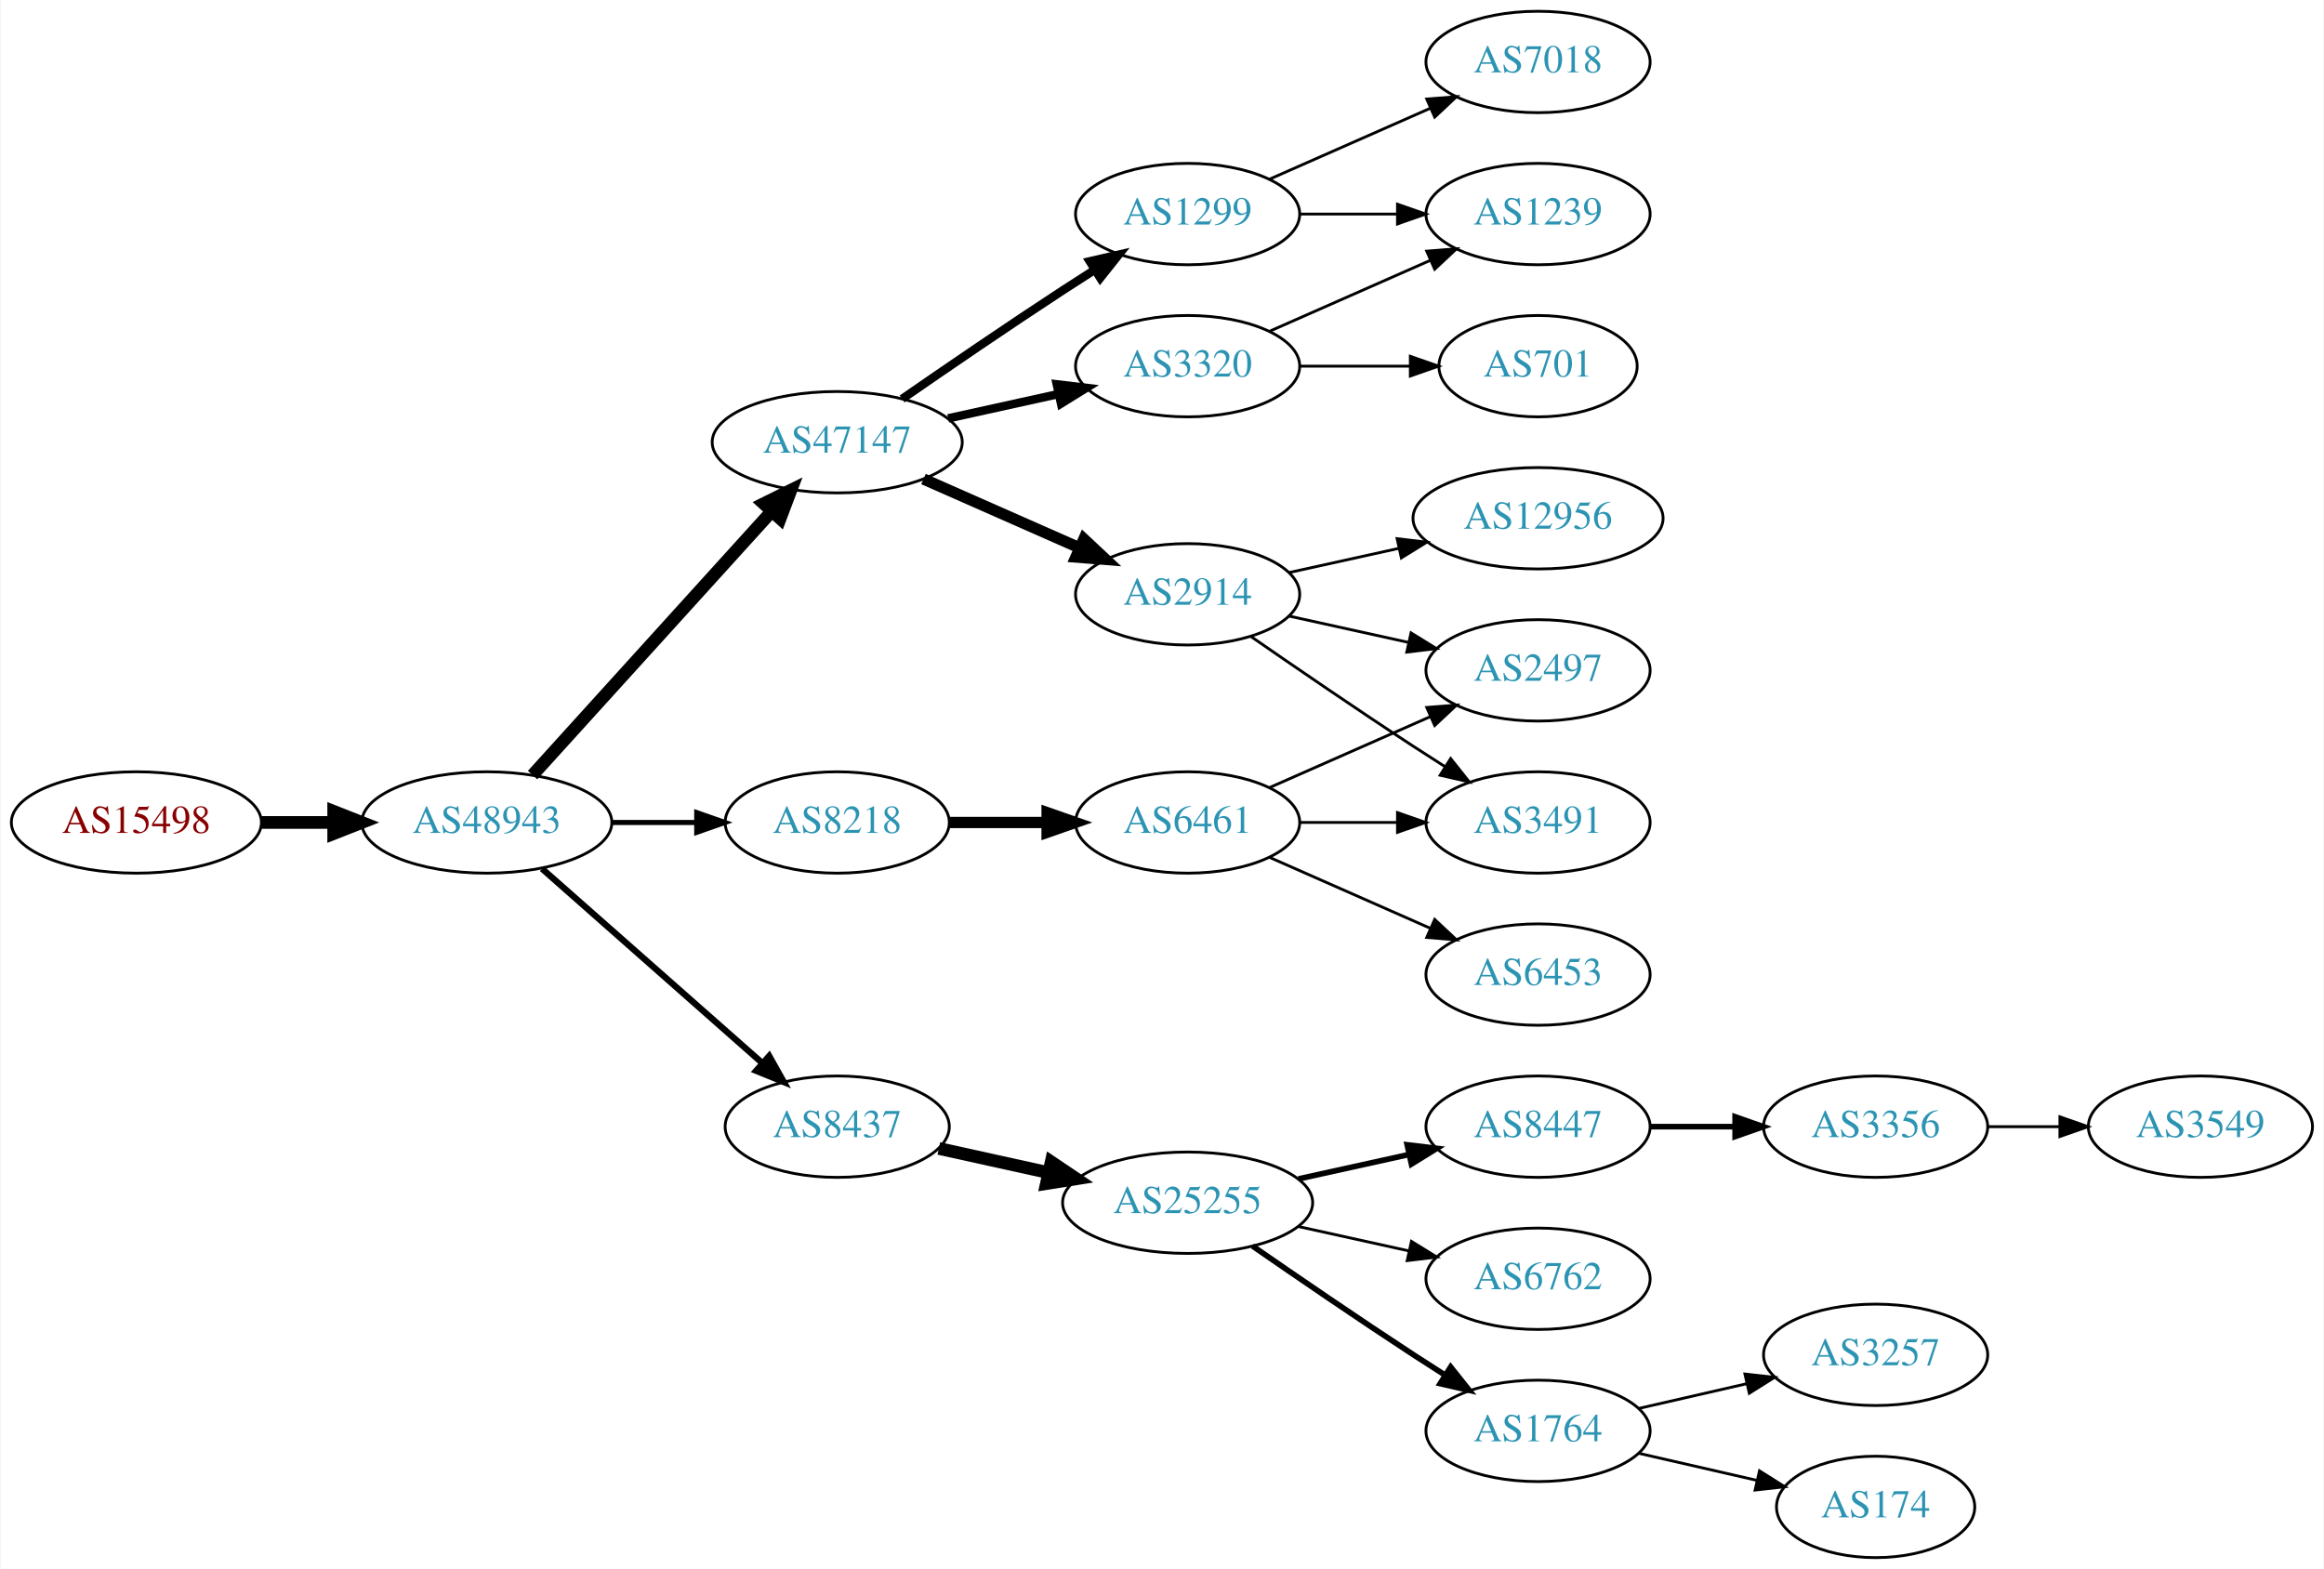
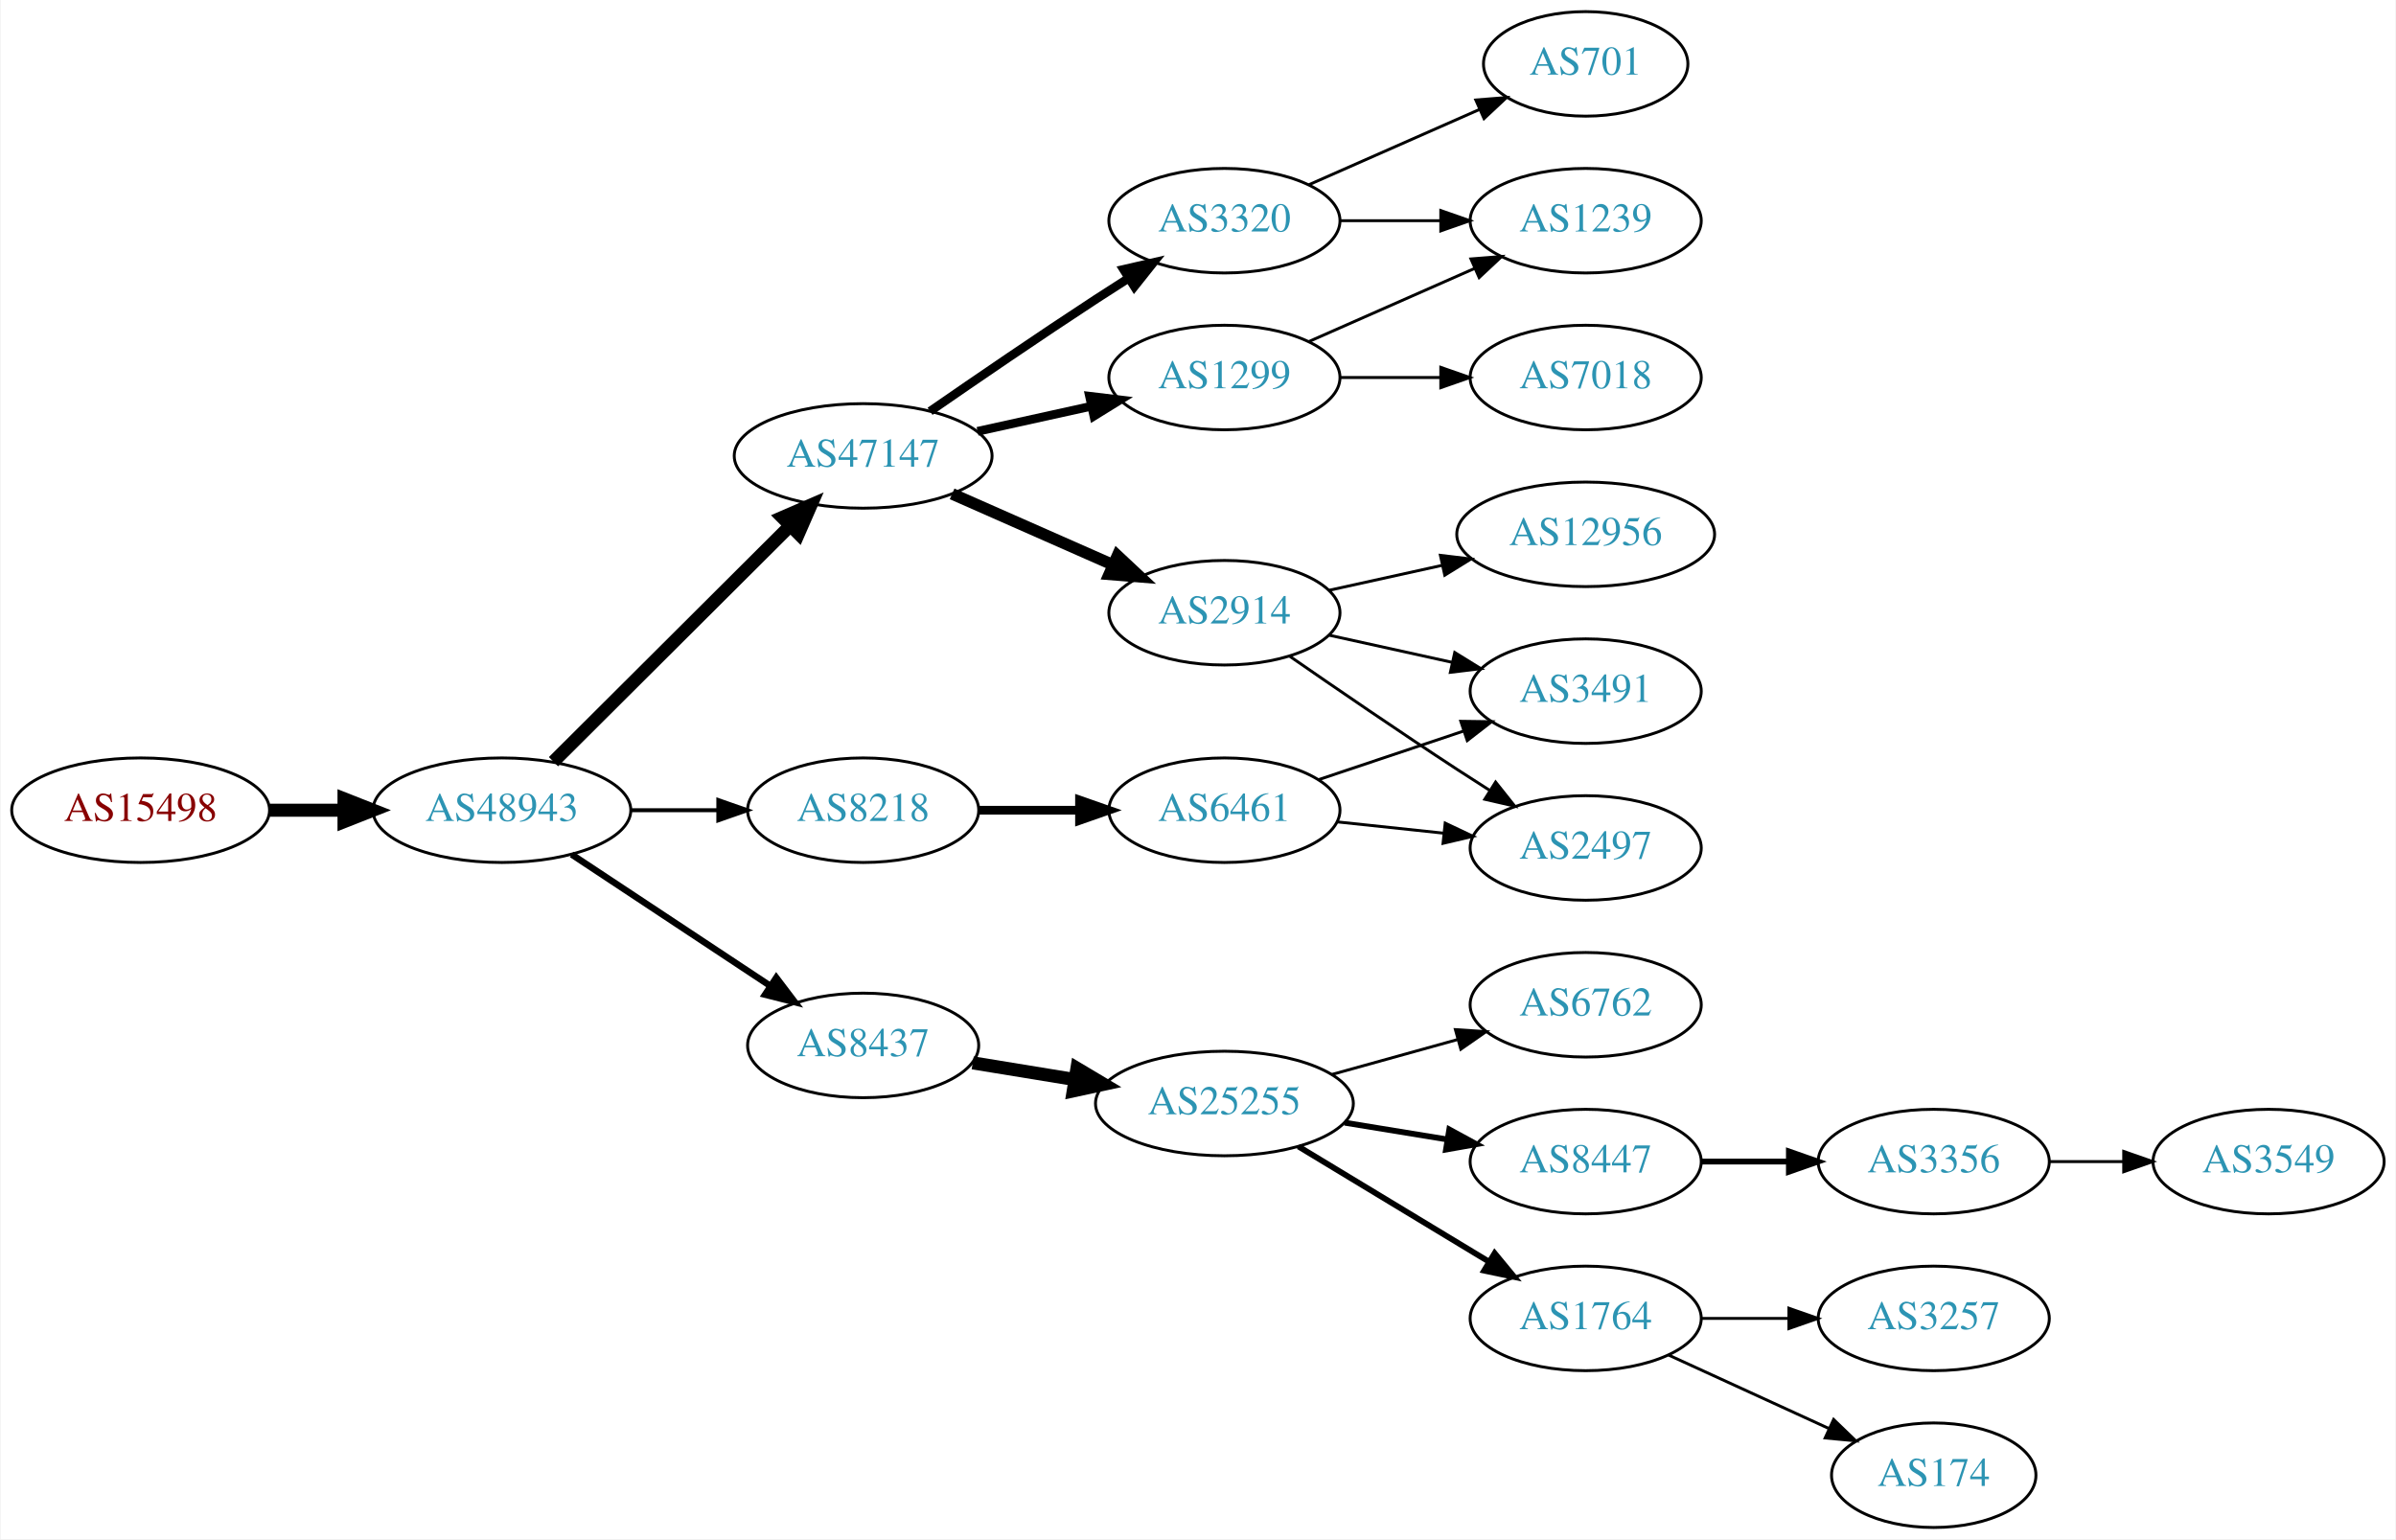
- <svg xmlns="http://www.w3.org/2000/svg" xmlns:xlink="http://www.w3.org/1999/xlink" width="825pt" height="557pt" viewBox="0.00 0.00 824.55 557.00">
-   <g id="graph0" class="graph" transform="scale(1 1) rotate(0) translate(4 553)">
-     <polygon fill="white" stroke="none" points="-4,4 -4,-553 820.547,-553 820.547,4 -4,4" />
+ <svg xmlns="http://www.w3.org/2000/svg" xmlns:xlink="http://www.w3.org/1999/xlink" width="825pt" height="530pt" viewBox="0.00 0.00 824.55 530.00">
+   <g id="graph0" class="graph" transform="scale(1 1) rotate(0) translate(4 526)">
+     <polygon fill="white" stroke="none" points="-4,4 -4,-526 820.547,-526 820.547,4 -4,4" />
    <g id="node1" class="node">
      <g id="a_node1">
        <a xlink:href="/asn/15498" xlink:title="AS15498 ~ RTCnow Streaming Services GmbH [AT]">
-           <ellipse fill="#ffffff" stroke="black" cx="44.196" cy="-261" rx="44.393" ry="18" />
-           <text text-anchor="middle" x="44.196" y="-257.3" font-family="Times,serif" font-size="14.00" fill="#880000">AS15498</text>
+           <ellipse fill="#ffffff" stroke="black" cx="44.196" cy="-247" rx="44.393" ry="18" />
+           <text text-anchor="middle" x="44.196" y="-243.3" font-family="Times,serif" font-size="14.00" fill="#880000">AS15498</text>
        </a>
      </g>
    </g>
    <g id="node2" class="node">
      <g id="a_node2">
        <a xlink:href="/asn/48943" xlink:title="AS48943 ~ KAPPER NETWORK-COMMUNICATIONS GmbH [AT]">
-           <ellipse fill="#ffffff" stroke="black" cx="168.588" cy="-261" rx="44.393" ry="18" />
-           <text text-anchor="middle" x="168.588" y="-257.3" font-family="Times,serif" font-size="14.00" fill="#2c94b3">AS48943</text>
+           <ellipse fill="#ffffff" stroke="black" cx="168.588" cy="-247" rx="44.393" ry="18" />
+           <text text-anchor="middle" x="168.588" y="-243.3" font-family="Times,serif" font-size="14.00" fill="#2c94b3">AS48943</text>
        </a>
      </g>
    </g>
    <g id="edge1" class="edge">
-       <path fill="none" stroke="black" stroke-width="4.5" d="M88.692,-261C96.898,-261 105.569,-261 114.041,-261" />
-       <polygon fill="black" stroke="black" stroke-width="4.5" points="114.233,-264.938 124.233,-261 114.233,-257.063 114.233,-264.938" />
+       <path fill="none" stroke="black" stroke-width="4.5" d="M88.692,-247C96.898,-247 105.569,-247 114.041,-247" />
+       <polygon fill="black" stroke="black" stroke-width="4.5" points="114.233,-250.938 124.233,-247 114.233,-243.063 114.233,-250.938" />
    </g>
    <g id="node3" class="node">
      <g id="a_node3">
        <a xlink:href="/asn/47147" xlink:title="AS47147 ~ ANEXIA Internetdienstleistungs GmbH [AT]">
-           <ellipse fill="#ffffff" stroke="black" cx="292.98" cy="-396" rx="44.393" ry="18" />
-           <text text-anchor="middle" x="292.98" y="-392.3" font-family="Times,serif" font-size="14.00" fill="#2c94b3">AS47147</text>
+           <ellipse fill="#ffffff" stroke="black" cx="292.98" cy="-369" rx="44.393" ry="18" />
+           <text text-anchor="middle" x="292.98" y="-365.3" font-family="Times,serif" font-size="14.00" fill="#2c94b3">AS47147</text>
        </a>
      </g>
    </g>
    <g id="edge2" class="edge">
-       <path fill="none" stroke="black" stroke-width="4.5" d="M184.842,-277.825C206.188,-301.37 245.11,-344.302 269.702,-371.426" />
-       <polygon fill="black" stroke="black" stroke-width="4.5" points="266.901,-374.199 276.535,-378.963 272.735,-368.91 266.901,-374.199" />
+       <path fill="none" stroke="black" stroke-width="4.5" d="M186.35,-263.708C207.381,-284.671 243.602,-320.777 267.675,-344.772" />
+       <polygon fill="black" stroke="black" stroke-width="4.5" points="265.166,-347.831 275.029,-352.103 270.726,-342.254 265.166,-347.831" />
    </g>
    <g id="node4" class="node">
      <g id="a_node4">
-         <a xlink:href="/asn/8437" xlink:title="AS8437 ~ Hutchison Drei Austria GmbH [AT]">
-           <ellipse fill="#ffffff" stroke="black" cx="292.98" cy="-153" rx="39.794" ry="18" />
-           <text text-anchor="middle" x="292.98" y="-149.3" font-family="Times,serif" font-size="14.00" fill="#2c94b3">AS8437</text>
+         <a xlink:href="/asn/8218" xlink:title="AS8218 ~ legacy Neotelecoms [FR]">
+           <ellipse fill="#ffffff" stroke="black" cx="292.98" cy="-247" rx="39.794" ry="18" />
+           <text text-anchor="middle" x="292.98" y="-243.3" font-family="Times,serif" font-size="14.00" fill="#2c94b3">AS8218</text>
        </a>
      </g>
    </g>
    <g id="edge3" class="edge">
-       <path fill="none" stroke="black" stroke-width="2.25" d="M188.177,-244.597C208.994,-226.228 242.87,-196.335 266.23,-175.722" />
-       <polygon fill="black" stroke="black" stroke-width="2.25" points="268.833,-178.093 274.016,-168.852 264.202,-172.844 268.833,-178.093" />
+       <path fill="none" stroke="black" stroke-width="1.35" d="M213.084,-247C222.773,-247 233.11,-247 243.002,-247" />
+       <polygon fill="black" stroke="black" stroke-width="1.35" points="243.105,-250.5 253.105,-247 243.105,-243.5 243.105,-250.5" />
    </g>
    <g id="node5" class="node">
      <g id="a_node5">
-         <a xlink:href="/asn/8218" xlink:title="AS8218 ~ legacy Neotelecoms [FR]">
-           <ellipse fill="#ffffff" stroke="black" cx="292.98" cy="-261" rx="39.794" ry="18" />
-           <text text-anchor="middle" x="292.98" y="-257.3" font-family="Times,serif" font-size="14.00" fill="#2c94b3">AS8218</text>
+         <a xlink:href="/asn/8437" xlink:title="AS8437 ~ Hutchison Drei Austria GmbH [AT]">
+           <ellipse fill="#ffffff" stroke="black" cx="292.98" cy="-166" rx="39.794" ry="18" />
+           <text text-anchor="middle" x="292.98" y="-162.3" font-family="Times,serif" font-size="14.00" fill="#2c94b3">AS8437</text>
        </a>
      </g>
    </g>
    <g id="edge4" class="edge">
-       <path fill="none" stroke="black" stroke-width="1.8" d="M213.084,-261C222.773,-261 233.11,-261 243.002,-261" />
-       <polygon fill="black" stroke="black" stroke-width="1.8" points="243.105,-264.5 253.105,-261 243.105,-257.5 243.105,-264.5" />
+       <path fill="none" stroke="black" stroke-width="2.25" d="M192.609,-231.765C211.963,-218.956 239.798,-200.534 261.088,-186.445" />
+       <polygon fill="black" stroke="black" stroke-width="2.25" points="263.069,-189.331 269.476,-180.893 259.205,-183.494 263.069,-189.331" />
    </g>
    <g id="node6" class="node">
      <g id="a_node6">
-         <a xlink:href="/asn/3320" xlink:title="AS3320 ~ DTAG [DE]">
-           <ellipse fill="#ffffff" stroke="black" cx="417.373" cy="-423" rx="39.794" ry="18" />
-           <text text-anchor="middle" x="417.373" y="-419.3" font-family="Times,serif" font-size="14.00" fill="#2c94b3">AS3320</text>
+         <a xlink:href="/asn/1299" xlink:title="AS1299 ~ Telia Carrier [EU]">
+           <ellipse fill="#ffffff" stroke="black" cx="417.373" cy="-396" rx="39.794" ry="18" />
+           <text text-anchor="middle" x="417.373" y="-392.3" font-family="Times,serif" font-size="14.00" fill="#2c94b3">AS1299</text>
        </a>
      </g>
    </g>
    <g id="edge5" class="edge">
-       <path fill="none" stroke="black" stroke-width="3" d="M332.37,-404.469C344.761,-407.202 358.608,-410.257 371.429,-413.085" />
-       <polygon fill="black" stroke="black" stroke-width="3" points="370.924,-416.558 381.443,-415.295 372.432,-409.722 370.924,-416.558" />
+       <path fill="none" stroke="black" stroke-width="3" d="M332.37,-377.469C344.761,-380.202 358.608,-383.257 371.429,-386.085" />
+       <polygon fill="black" stroke="black" stroke-width="3" points="370.924,-389.558 381.443,-388.295 372.432,-382.722 370.924,-389.558" />
    </g>
    <g id="node7" class="node">
      <g id="a_node7">
-         <a xlink:href="/asn/1299" xlink:title="AS1299 ~ Telia Carrier [EU]">
-           <ellipse fill="#ffffff" stroke="black" cx="417.373" cy="-477" rx="39.794" ry="18" />
-           <text text-anchor="middle" x="417.373" y="-473.3" font-family="Times,serif" font-size="14.00" fill="#2c94b3">AS1299</text>
+         <a xlink:href="/asn/2914" xlink:title="AS2914 ~ NTT America, Inc. [US]">
+           <ellipse fill="#ffffff" stroke="black" cx="417.373" cy="-315" rx="39.794" ry="18" />
+           <text text-anchor="middle" x="417.373" y="-311.3" font-family="Times,serif" font-size="14.00" fill="#2c94b3">AS2914</text>
        </a>
      </g>
    </g>
    <g id="edge6" class="edge">
-       <path fill="none" stroke="black" stroke-width="3" d="M316.011,-411.367C331.813,-422.305 353.67,-437.261 373.176,-450 376.758,-452.339 380.529,-454.759 384.289,-457.144" />
-       <polygon fill="black" stroke="black" stroke-width="3" points="382.623,-460.231 392.95,-462.596 386.352,-454.307 382.623,-460.231" />
+       <path fill="none" stroke="black" stroke-width="4" d="M323.608,-355.928C340.203,-348.607 361.062,-339.403 378.795,-331.579" />
+       <polygon fill="black" stroke="black" stroke-width="4" points="380.543,-334.634 388.279,-327.395 377.717,-328.23 380.543,-334.634" />
    </g>
    <g id="node8" class="node">
      <g id="a_node8">
-         <a xlink:href="/asn/2914" xlink:title="AS2914 ~ NTT America, Inc. [US]">
-           <ellipse fill="#ffffff" stroke="black" cx="417.373" cy="-342" rx="39.794" ry="18" />
-           <text text-anchor="middle" x="417.373" y="-338.3" font-family="Times,serif" font-size="14.00" fill="#2c94b3">AS2914</text>
+         <a xlink:href="/asn/3320" xlink:title="AS3320 ~ DTAG [DE]">
+           <ellipse fill="#ffffff" stroke="black" cx="417.373" cy="-450" rx="39.794" ry="18" />
+           <text text-anchor="middle" x="417.373" y="-446.3" font-family="Times,serif" font-size="14.00" fill="#2c94b3">AS3320</text>
        </a>
      </g>
    </g>
    <g id="edge7" class="edge">
-       <path fill="none" stroke="black" stroke-width="4" d="M323.608,-382.928C340.203,-375.607 361.062,-366.403 378.795,-358.579" />
-       <polygon fill="black" stroke="black" stroke-width="4" points="380.543,-361.634 388.279,-354.395 377.717,-355.23 380.543,-361.634" />
-     </g>
-     <g id="node12" class="node">
-       <g id="a_node12">
+       <path fill="none" stroke="black" stroke-width="3" d="M316.011,-384.367C331.813,-395.305 353.67,-410.261 373.176,-423 376.758,-425.339 380.529,-427.759 384.289,-430.144" />
+       <polygon fill="black" stroke="black" stroke-width="3" points="382.623,-433.231 392.95,-435.596 386.352,-427.307 382.623,-433.231" />
+     </g>
+     <g id="node9" class="node">
+       <g id="a_node9">
+         <a xlink:href="/asn/6461" xlink:title="AS6461 ~ Zayo Bandwidth [US]">
+           <ellipse fill="#ffffff" stroke="black" cx="417.373" cy="-247" rx="39.794" ry="18" />
+           <text text-anchor="middle" x="417.373" y="-243.3" font-family="Times,serif" font-size="14.00" fill="#2c94b3">AS6461</text>
+         </a>
+       </g>
+     </g>
+     <g id="edge8" class="edge">
+       <path fill="none" stroke="black" stroke-width="3" d="M332.706,-247C343.644,-247 355.695,-247 367.161,-247" />
+       <polygon fill="black" stroke="black" stroke-width="3" points="367.479,-250.5 377.479,-247 367.479,-243.5 367.479,-250.5" />
+     </g>
+     <g id="node10" class="node">
+       <g id="a_node10">
        <a xlink:href="/asn/25255" xlink:title="AS25255 ~ ==&gt; TELE2 AUSTRIA &lt;== [AT]">
-           <ellipse fill="#ffffff" stroke="black" cx="417.373" cy="-126" rx="44.393" ry="18" />
-           <text text-anchor="middle" x="417.373" y="-122.3" font-family="Times,serif" font-size="14.00" fill="#2c94b3">AS25255</text>
-         </a>
-       </g>
-     </g>
-     <g id="edge12" class="edge">
-       <path fill="none" stroke="black" stroke-width="4.5" d="M329.053,-145.263C341.092,-142.607 354.792,-139.585 367.713,-136.734" />
-       <polygon fill="black" stroke="black" stroke-width="4.5" points="368.945,-140.495 377.862,-134.495 367.249,-132.805 368.945,-140.495" />
+           <ellipse fill="#ffffff" stroke="black" cx="417.373" cy="-146" rx="44.393" ry="18" />
+           <text text-anchor="middle" x="417.373" y="-142.3" font-family="Times,serif" font-size="14.00" fill="#2c94b3">AS25255</text>
+         </a>
+       </g>
+     </g>
+     <g id="edge9" class="edge">
+       <path fill="none" stroke="black" stroke-width="4.5" d="M330.702,-159.999C341.703,-158.202 353.967,-156.198 365.699,-154.28" />
+       <polygon fill="black" stroke="black" stroke-width="4.5" points="366.593,-158.124 375.828,-152.625 365.323,-150.352 366.593,-158.124" />
+     </g>
+     <g id="node17" class="node">
+       <g id="a_node17">
+         <a xlink:href="/asn/7018" xlink:title="AS7018 ~ AT&amp;T Services, Inc. [US]">
+           <ellipse fill="#ffffff" stroke="black" cx="541.765" cy="-396" rx="39.794" ry="18" />
+           <text text-anchor="middle" x="541.765" y="-392.3" font-family="Times,serif" font-size="14.00" fill="#2c94b3">AS7018</text>
+         </a>
+       </g>
+     </g>
+     <g id="edge16" class="edge">
+       <path fill="none" stroke="black" d="M457.098,-396C468.037,-396 480.087,-396 491.553,-396" />
+       <polygon fill="black" stroke="black" points="491.871,-399.5 501.871,-396 491.871,-392.5 491.871,-399.5" />
    </g>
    <g id="node18" class="node">
      <g id="a_node18">
-         <a xlink:href="/asn/6461" xlink:title="AS6461 ~ Zayo Bandwidth [US]">
-           <ellipse fill="#ffffff" stroke="black" cx="417.373" cy="-261" rx="39.794" ry="18" />
-           <text text-anchor="middle" x="417.373" y="-257.3" font-family="Times,serif" font-size="14.00" fill="#2c94b3">AS6461</text>
-         </a>
-       </g>
-     </g>
-     <g id="edge18" class="edge">
-       <path fill="none" stroke="black" stroke-width="4" d="M332.706,-261C343.644,-261 355.695,-261 367.161,-261" />
-       <polygon fill="black" stroke="black" stroke-width="4" points="367.479,-264.5 377.479,-261 367.479,-257.5 367.479,-264.5" />
-     </g>
-     <g id="node9" class="node">
-       <g id="a_node9">
-         <a xlink:href="/asn/701" xlink:title="AS701 ~ UUNET [US]">
-           <ellipse fill="#ffffff" stroke="black" cx="541.765" cy="-423" rx="35.194" ry="18" />
-           <text text-anchor="middle" x="541.765" y="-419.3" font-family="Times,serif" font-size="14.00" fill="#2c94b3">AS701</text>
-         </a>
-       </g>
-     </g>
-     <g id="edge8" class="edge">
-       <path fill="none" stroke="black" d="M457.098,-423C469.587,-423 483.526,-423 496.39,-423" />
-       <polygon fill="black" stroke="black" points="496.428,-426.5 506.427,-423 496.427,-419.5 496.428,-426.5" />
-     </g>
-     <g id="node10" class="node">
-       <g id="a_node10">
        <a xlink:href="/asn/1239" xlink:title="AS1239 ~ Sprint [US]">
-           <ellipse fill="#ffffff" stroke="black" cx="541.765" cy="-477" rx="39.794" ry="18" />
-           <text text-anchor="middle" x="541.765" y="-473.3" font-family="Times,serif" font-size="14.00" fill="#2c94b3">AS1239</text>
-         </a>
-       </g>
-     </g>
-     <g id="edge9" class="edge">
-       <path fill="none" stroke="black" d="M446.452,-435.389C463.4,-442.866 485.197,-452.483 503.566,-460.588" />
-       <polygon fill="black" stroke="black" points="502.254,-463.834 512.816,-464.669 505.08,-457.43 502.254,-463.834" />
-     </g>
-     <g id="edge11" class="edge">
-       <path fill="none" stroke="black" d="M457.098,-477C468.037,-477 480.087,-477 491.553,-477" />
-       <polygon fill="black" stroke="black" points="491.871,-480.5 501.871,-477 491.871,-473.5 491.871,-480.5" />
-     </g>
-     <g id="node11" class="node">
-       <g id="a_node11">
-         <a xlink:href="/asn/7018" xlink:title="AS7018 ~ AT&amp;T Services, Inc. [US]">
-           <ellipse fill="#ffffff" stroke="black" cx="541.765" cy="-531" rx="39.794" ry="18" />
-           <text text-anchor="middle" x="541.765" y="-527.3" font-family="Times,serif" font-size="14.00" fill="#2c94b3">AS7018</text>
-         </a>
-       </g>
-     </g>
-     <g id="edge10" class="edge">
-       <path fill="none" stroke="black" d="M446.452,-489.389C463.4,-496.866 485.197,-506.483 503.566,-514.588" />
-       <polygon fill="black" stroke="black" points="502.254,-517.834 512.816,-518.669 505.08,-511.43 502.254,-517.834" />
-     </g>
-     <g id="node19" class="node">
-       <g id="a_node19">
-         <a xlink:href="/asn/2497" xlink:title="AS2497 ~ Internet Initiative Japan Inc. [JP]">
-           <ellipse fill="#ffffff" stroke="black" cx="541.765" cy="-315" rx="39.794" ry="18" />
-           <text text-anchor="middle" x="541.765" y="-311.3" font-family="Times,serif" font-size="14.00" fill="#2c94b3">AS2497</text>
-         </a>
-       </g>
-     </g>
-     <g id="edge24" class="edge">
-       <path fill="none" stroke="black" d="M453.445,-334.263C466.632,-331.354 481.812,-328.005 495.778,-324.924" />
-       <polygon fill="black" stroke="black" points="496.676,-328.31 505.687,-322.738 495.168,-321.475 496.676,-328.31" />
+           <ellipse fill="#ffffff" stroke="black" cx="541.765" cy="-450" rx="39.794" ry="18" />
+           <text text-anchor="middle" x="541.765" y="-446.3" font-family="Times,serif" font-size="14.00" fill="#2c94b3">AS1239</text>
+         </a>
+       </g>
+     </g>
+     <g id="edge17" class="edge">
+       <path fill="none" stroke="black" d="M446.452,-408.389C463.4,-415.866 485.197,-425.483 503.566,-433.588" />
+       <polygon fill="black" stroke="black" points="502.254,-436.834 512.816,-437.669 505.08,-430.43 502.254,-436.834" />
    </g>
    <g id="node20" class="node">
      <g id="a_node20">
        <a xlink:href="/asn/3491" xlink:title="AS3491 ~ PCCW Global, Inc. [US]">
-           <ellipse fill="#ffffff" stroke="black" cx="541.765" cy="-261" rx="39.794" ry="18" />
-           <text text-anchor="middle" x="541.765" y="-257.3" font-family="Times,serif" font-size="14.00" fill="#2c94b3">AS3491</text>
-         </a>
-       </g>
-     </g>
-     <g id="edge26" class="edge">
-       <path fill="none" stroke="black" d="M439.73,-327.099C455.581,-316.123 477.784,-300.921 497.569,-288 501.151,-285.661 504.921,-283.241 508.681,-280.856" />
-       <polygon fill="black" stroke="black" points="510.744,-283.693 517.342,-275.404 507.015,-277.769 510.744,-283.693" />
-     </g>
-     <g id="node24" class="node">
-       <g id="a_node24">
+           <ellipse fill="#ffffff" stroke="black" cx="541.765" cy="-288" rx="39.794" ry="18" />
+           <text text-anchor="middle" x="541.765" y="-284.3" font-family="Times,serif" font-size="14.00" fill="#2c94b3">AS3491</text>
+         </a>
+       </g>
+     </g>
+     <g id="edge19" class="edge">
+       <path fill="none" stroke="black" d="M453.445,-307.263C466.632,-304.354 481.812,-301.005 495.778,-297.924" />
+       <polygon fill="black" stroke="black" points="496.676,-301.31 505.687,-295.738 495.168,-294.475 496.676,-301.31" />
+     </g>
+     <g id="node21" class="node">
+       <g id="a_node21">
        <a xlink:href="/asn/12956" xlink:title="AS12956 ~ TELXIUS [ES]">
-           <ellipse fill="#ffffff" stroke="black" cx="541.765" cy="-369" rx="44.393" ry="18" />
-           <text text-anchor="middle" x="541.765" y="-365.3" font-family="Times,serif" font-size="14.00" fill="#2c94b3">AS12956</text>
+           <ellipse fill="#ffffff" stroke="black" cx="541.765" cy="-342" rx="44.393" ry="18" />
+           <text text-anchor="middle" x="541.765" y="-338.3" font-family="Times,serif" font-size="14.00" fill="#2c94b3">AS12956</text>
+         </a>
+       </g>
+     </g>
+     <g id="edge20" class="edge">
+       <path fill="none" stroke="black" d="M453.445,-322.737C465.485,-325.393 479.185,-328.415 492.106,-331.266" />
+       <polygon fill="black" stroke="black" points="491.735,-334.768 502.254,-333.505 493.243,-327.932 491.735,-334.768" />
+     </g>
+     <g id="node22" class="node">
+       <g id="a_node22">
+         <a xlink:href="/asn/2497" xlink:title="AS2497 ~ Internet Initiative Japan Inc. [JP]">
+           <ellipse fill="#ffffff" stroke="black" cx="541.765" cy="-234" rx="39.794" ry="18" />
+           <text text-anchor="middle" x="541.765" y="-230.3" font-family="Times,serif" font-size="14.00" fill="#2c94b3">AS2497</text>
+         </a>
+       </g>
+     </g>
+     <g id="edge21" class="edge">
+       <path fill="none" stroke="black" d="M439.73,-300.099C455.581,-289.123 477.784,-273.921 497.569,-261 501.151,-258.661 504.921,-256.241 508.681,-253.856" />
+       <polygon fill="black" stroke="black" points="510.744,-256.693 517.342,-248.404 507.015,-250.769 510.744,-256.693" />
+     </g>
+     <g id="edge24" class="edge">
+       <path fill="none" stroke="black" d="M457.098,-450C468.037,-450 480.087,-450 491.553,-450" />
+       <polygon fill="black" stroke="black" points="491.871,-453.5 501.871,-450 491.871,-446.5 491.871,-453.5" />
+     </g>
+     <g id="node23" class="node">
+       <g id="a_node23">
+         <a xlink:href="/asn/701" xlink:title="AS701 ~ UUNET [US]">
+           <ellipse fill="#ffffff" stroke="black" cx="541.765" cy="-504" rx="35.194" ry="18" />
+           <text text-anchor="middle" x="541.765" y="-500.3" font-family="Times,serif" font-size="14.00" fill="#2c94b3">AS701</text>
        </a>
      </g>
    </g>
    <g id="edge25" class="edge">
-       <path fill="none" stroke="black" d="M453.445,-349.737C465.485,-352.393 479.185,-355.415 492.106,-358.266" />
-       <polygon fill="black" stroke="black" points="491.735,-361.768 502.254,-360.505 493.243,-354.932 491.735,-361.768" />
+       <path fill="none" stroke="black" d="M446.452,-462.389C463.88,-470.078 486.438,-480.031 505.121,-488.274" />
+       <polygon fill="black" stroke="black" points="503.929,-491.573 514.491,-492.408 506.755,-485.169 503.929,-491.573" />
+     </g>
+     <g id="edge22" class="edge">
+       <path fill="none" stroke="black" d="M449.892,-257.559C465.024,-262.628 483.352,-268.767 499.572,-274.201" />
+       <polygon fill="black" stroke="black" points="498.759,-277.62 509.352,-277.477 500.982,-270.982 498.759,-277.62" />
+     </g>
+     <g id="edge23" class="edge">
+       <path fill="none" stroke="black" d="M456.093,-242.993C467.726,-241.758 480.693,-240.381 492.914,-239.083" />
+       <polygon fill="black" stroke="black" points="493.384,-242.552 502.958,-238.016 492.644,-235.592 493.384,-242.552" />
+     </g>
+     <g id="node11" class="node">
+       <g id="a_node11">
+         <a xlink:href="/asn/6762" xlink:title="AS6762 ~ TELECOM ITALIA SPARKLE S.p.A. [IT]">
+           <ellipse fill="#ffffff" stroke="black" cx="541.765" cy="-180" rx="39.794" ry="18" />
+           <text text-anchor="middle" x="541.765" y="-176.3" font-family="Times,serif" font-size="14.00" fill="#2c94b3">AS6762</text>
+         </a>
+       </g>
+     </g>
+     <g id="edge10" class="edge">
+       <path fill="none" stroke="black" d="M454.432,-156.017C467.937,-159.769 483.418,-164.069 497.507,-167.983" />
+       <polygon fill="black" stroke="black" points="496.9,-171.447 507.472,-170.751 498.774,-164.702 496.9,-171.447" />
+     </g>
+     <g id="node12" class="node">
+       <g id="a_node12">
+         <a xlink:href="/asn/8447" xlink:title="AS8447 ~ A1 Telekom Austria AG [AT]">
+           <ellipse fill="#ffffff" stroke="black" cx="541.765" cy="-126" rx="39.794" ry="18" />
+           <text text-anchor="middle" x="541.765" y="-122.3" font-family="Times,serif" font-size="14.00" fill="#2c94b3">AS8447</text>
+         </a>
+       </g>
+     </g>
+     <g id="edge11" class="edge">
+       <path fill="none" stroke="black" stroke-width="2" d="M458.788,-139.396C470.097,-137.548 482.481,-135.524 494.119,-133.622" />
+       <polygon fill="black" stroke="black" stroke-width="2" points="494.804,-137.057 504.109,-131.99 493.676,-130.148 494.804,-137.057" />
    </g>
    <g id="node13" class="node">
      <g id="a_node13">
-         <a xlink:href="/asn/8447" xlink:title="AS8447 ~ A1 Telekom Austria AG [AT]">
-           <ellipse fill="#ffffff" stroke="black" cx="541.765" cy="-153" rx="39.794" ry="18" />
-           <text text-anchor="middle" x="541.765" y="-149.3" font-family="Times,serif" font-size="14.00" fill="#2c94b3">AS8447</text>
-         </a>
-       </g>
-     </g>
-     <g id="edge13" class="edge">
-       <path fill="none" stroke="black" stroke-width="2" d="M456.762,-134.469C469.153,-137.202 483,-140.257 495.821,-143.085" />
-       <polygon fill="black" stroke="black" stroke-width="2" points="495.316,-146.558 505.835,-145.295 496.824,-139.722 495.316,-146.558" />
+         <a xlink:href="/asn/1764" xlink:title="AS1764 ~ NEXTLAYER-AS [AT]">
+           <ellipse fill="#ffffff" stroke="black" cx="541.765" cy="-72" rx="39.794" ry="18" />
+           <text text-anchor="middle" x="541.765" y="-68.3" font-family="Times,serif" font-size="14.00" fill="#2c94b3">AS1764</text>
+         </a>
+       </g>
+     </g>
+     <g id="edge12" class="edge">
+       <path fill="none" stroke="black" stroke-width="2" d="M442.846,-131.203C461.684,-119.813 487.889,-103.969 508.45,-91.538" />
+       <polygon fill="black" stroke="black" stroke-width="2" points="510.419,-94.438 517.165,-86.269 506.797,-88.448 510.419,-94.438" />
    </g>
    <g id="node14" class="node">
      <g id="a_node14">
-         <a xlink:href="/asn/6762" xlink:title="AS6762 ~ TELECOM ITALIA SPARKLE S.p.A. [IT]">
-           <ellipse fill="#ffffff" stroke="black" cx="541.765" cy="-99" rx="39.794" ry="18" />
-           <text text-anchor="middle" x="541.765" y="-95.3" font-family="Times,serif" font-size="14.00" fill="#2c94b3">AS6762</text>
-         </a>
-       </g>
-     </g>
-     <g id="edge14" class="edge">
-       <path fill="none" stroke="black" d="M456.762,-117.531C469.153,-114.798 483,-111.743 495.821,-108.915" />
-       <polygon fill="black" stroke="black" points="496.824,-112.278 505.835,-106.705 495.316,-105.442 496.824,-112.278" />
+         <a xlink:href="/asn/3356" xlink:title="AS3356 ~ Level 3 Parent, LLC [US]">
+           <ellipse fill="#ffffff" stroke="black" cx="661.607" cy="-126" rx="39.794" ry="18" />
+           <text text-anchor="middle" x="661.607" y="-122.3" font-family="Times,serif" font-size="14.00" fill="#2c94b3">AS3356</text>
+         </a>
+       </g>
+     </g>
+     <g id="edge13" class="edge">
+       <path fill="none" stroke="black" stroke-width="2" d="M581.677,-126C591.231,-126 601.58,-126 611.543,-126" />
+       <polygon fill="black" stroke="black" stroke-width="2" points="611.736,-129.5 621.735,-126 611.735,-122.5 611.736,-129.5" />
    </g>
    <g id="node15" class="node">
      <g id="a_node15">
-         <a xlink:href="/asn/1764" xlink:title="AS1764 ~ NEXTLAYER-AS [AT]">
-           <ellipse fill="#ffffff" stroke="black" cx="541.765" cy="-45" rx="39.794" ry="18" />
-           <text text-anchor="middle" x="541.765" y="-41.3" font-family="Times,serif" font-size="14.00" fill="#2c94b3">AS1764</text>
-         </a>
-       </g>
-     </g>
-     <g id="edge15" class="edge">
-       <path fill="none" stroke="black" stroke-width="2" d="M440.403,-110.633C456.206,-99.695 478.062,-84.739 497.569,-72 501.151,-69.661 504.921,-67.241 508.681,-64.856" />
-       <polygon fill="black" stroke="black" stroke-width="2" points="510.744,-67.693 517.342,-59.404 507.015,-61.769 510.744,-67.693" />
+         <a xlink:href="/asn/174" xlink:title="AS174 ~ Cogent Communications [US]">
+           <ellipse fill="#ffffff" stroke="black" cx="661.607" cy="-18" rx="35.194" ry="18" />
+           <text text-anchor="middle" x="661.607" y="-14.3" font-family="Times,serif" font-size="14.00" fill="#2c94b3">AS174</text>
+         </a>
+       </g>
+     </g>
+     <g id="edge14" class="edge">
+       <path fill="none" stroke="black" d="M570.394,-59.339C586.81,-51.817 607.791,-42.202 625.388,-34.139" />
+       <polygon fill="black" stroke="black" points="627.133,-37.189 634.766,-29.842 624.217,-30.826 627.133,-37.189" />
    </g>
    <g id="node16" class="node">
      <g id="a_node16">
-         <a xlink:href="/asn/3356" xlink:title="AS3356 ~ Level 3 Parent, LLC [US]">
-           <ellipse fill="#ffffff" stroke="black" cx="661.607" cy="-153" rx="39.794" ry="18" />
-           <text text-anchor="middle" x="661.607" y="-149.3" font-family="Times,serif" font-size="14.00" fill="#2c94b3">AS3356</text>
-         </a>
-       </g>
-     </g>
-     <g id="edge16" class="edge">
-       <path fill="none" stroke="black" stroke-width="2" d="M581.677,-153C591.231,-153 601.58,-153 611.543,-153" />
-       <polygon fill="black" stroke="black" stroke-width="2" points="611.736,-156.5 621.735,-153 611.735,-149.5 611.736,-156.5" />
-     </g>
-     <g id="node22" class="node">
-       <g id="a_node22">
        <a xlink:href="/asn/3257" xlink:title="AS3257 ~ GTT [DE]">
          <ellipse fill="#ffffff" stroke="black" cx="661.607" cy="-72" rx="39.794" ry="18" />
          <text text-anchor="middle" x="661.607" y="-68.3" font-family="Times,serif" font-size="14.00" fill="#2c94b3">AS3257</text>
        </a>
      </g>
    </g>
-     <g id="edge22" class="edge">
-       <path fill="none" stroke="black" d="M577.484,-52.955C589.484,-55.704 603.105,-58.825 615.797,-61.733" />
-       <polygon fill="black" stroke="black" points="615.2,-65.187 625.729,-64.009 616.763,-58.364 615.2,-65.187" />
-     </g>
-     <g id="node23" class="node">
-       <g id="a_node23">
-         <a xlink:href="/asn/174" xlink:title="AS174 ~ Cogent Communications [US]">
-           <ellipse fill="#ffffff" stroke="black" cx="661.607" cy="-18" rx="35.194" ry="18" />
-           <text text-anchor="middle" x="661.607" y="-14.3" font-family="Times,serif" font-size="14.00" fill="#2c94b3">AS174</text>
-         </a>
-       </g>
-     </g>
-     <g id="edge23" class="edge">
-       <path fill="none" stroke="black" d="M577.484,-37.045C590.577,-34.045 605.599,-30.604 619.24,-27.478" />
-       <polygon fill="black" stroke="black" points="620.381,-30.807 629.347,-25.162 618.818,-23.984 620.381,-30.807" />
-     </g>
-     <g id="node17" class="node">
-       <g id="a_node17">
+     <g id="edge15" class="edge">
+       <path fill="none" stroke="black" d="M581.677,-72C591.231,-72 601.58,-72 611.543,-72" />
+       <polygon fill="black" stroke="black" points="611.736,-75.5 621.735,-72 611.735,-68.5 611.736,-75.5" />
+     </g>
+     <g id="node19" class="node">
+       <g id="a_node19">
        <a xlink:href="/asn/3549" xlink:title="AS3549 ~ Level 3 Parent, LLC [US]">
-           <ellipse fill="#ffffff" stroke="black" cx="776.9" cy="-153" rx="39.794" ry="18" />
-           <text text-anchor="middle" x="776.9" y="-149.3" font-family="Times,serif" font-size="14.00" fill="#2c94b3">AS3549</text>
-         </a>
-       </g>
-     </g>
-     <g id="edge17" class="edge">
-       <path fill="none" stroke="black" d="M701.279,-153C709.482,-153 718.246,-153 726.779,-153" />
-       <polygon fill="black" stroke="black" points="727.018,-156.5 737.018,-153 727.018,-149.5 727.018,-156.5" />
-     </g>
-     <g id="edge19" class="edge">
-       <path fill="none" stroke="black" d="M446.452,-273.389C463.4,-280.866 485.197,-290.483 503.566,-298.588" />
-       <polygon fill="black" stroke="black" points="502.254,-301.834 512.816,-302.669 505.08,-295.43 502.254,-301.834" />
-     </g>
-     <g id="edge20" class="edge">
-       <path fill="none" stroke="black" d="M457.098,-261C468.037,-261 480.087,-261 491.553,-261" />
-       <polygon fill="black" stroke="black" points="491.871,-264.5 501.871,-261 491.871,-257.5 491.871,-264.5" />
-     </g>
-     <g id="node21" class="node">
-       <g id="a_node21">
-         <a xlink:href="/asn/6453" xlink:title="AS6453 ~ TATA COMMUNICATIONS (AMERICA) INC [US]">
-           <ellipse fill="#ffffff" stroke="black" cx="541.765" cy="-207" rx="39.794" ry="18" />
-           <text text-anchor="middle" x="541.765" y="-203.3" font-family="Times,serif" font-size="14.00" fill="#2c94b3">AS6453</text>
-         </a>
-       </g>
-     </g>
-     <g id="edge21" class="edge">
-       <path fill="none" stroke="black" d="M446.452,-248.611C463.4,-241.134 485.197,-231.517 503.566,-223.412" />
-       <polygon fill="black" stroke="black" points="505.08,-226.57 512.816,-219.331 502.254,-220.166 505.08,-226.57" />
+           <ellipse fill="#ffffff" stroke="black" cx="776.9" cy="-126" rx="39.794" ry="18" />
+           <text text-anchor="middle" x="776.9" y="-122.3" font-family="Times,serif" font-size="14.00" fill="#2c94b3">AS3549</text>
+         </a>
+       </g>
+     </g>
+     <g id="edge18" class="edge">
+       <path fill="none" stroke="black" d="M701.279,-126C709.482,-126 718.246,-126 726.779,-126" />
+       <polygon fill="black" stroke="black" points="727.018,-129.5 737.018,-126 727.018,-122.5 727.018,-129.5" />
    </g>
  </g>
</svg>
